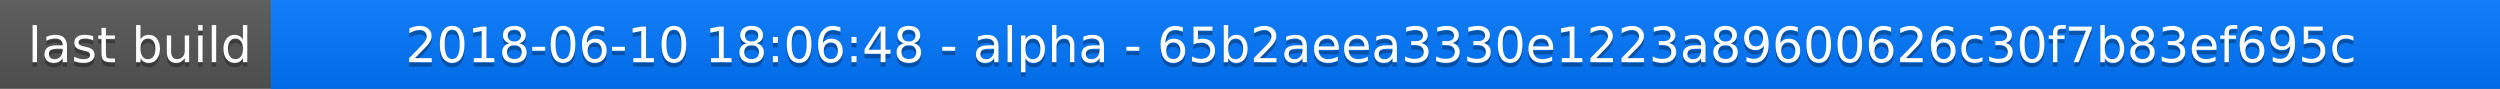
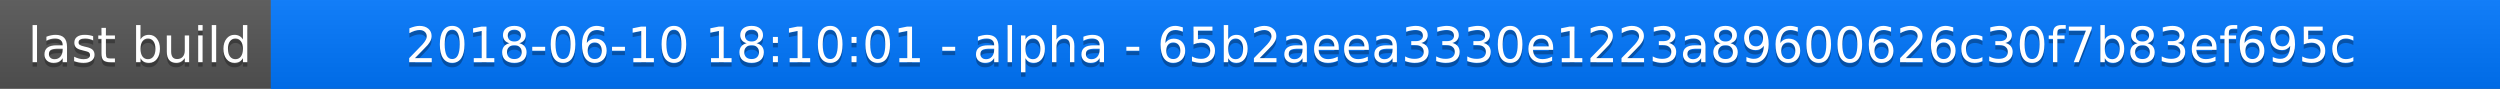
<svg xmlns="http://www.w3.org/2000/svg" width="563" height="20">
  <linearGradient id="a" x2="0" y2="100%">
    <stop offset="0" stop-color="#bbb" stop-opacity=".1" />
    <stop offset="1" stop-opacity=".1" />
  </linearGradient>
  <rect rx="0" width="563" height="20" fill="#555" />
  <rect rx="0" x="61" width="502" height="20" fill="#07f" />
  <path fill="#07f" d="M61 0h4v20h-4z" />
  <rect rx="0" width="563" height="20" fill="url(#a)" />
  <g fill="#fff" text-anchor="middle" font-family="DejaVu Sans,Verdana,Geneva,sans-serif" font-size="11">
    <text x="31.5" y="15" fill="#010101" fill-opacity=".3">last build</text>
    <text x="31.5" y="14">last build</text>
-     <text x="311" y="15" fill="#010101" fill-opacity=".3">2018-06-10 18:06:48 - alpha - 65b2aeea3330e1223a89600626c30f7b83ef695c</text>
-     <text x="311" y="14">2018-06-10 18:06:48 - alpha - 65b2aeea3330e1223a89600626c30f7b83ef695c</text>
+     <text x="311" y="15" fill="#010101" fill-opacity=".3">2018-06-10 18:10:01 - alpha - 65b2aeea3330e1223a89600626c30f7b83ef695c</text>
+     <text x="311" y="14">2018-06-10 18:10:01 - alpha - 65b2aeea3330e1223a89600626c30f7b83ef695c</text>
  </g>
</svg>
